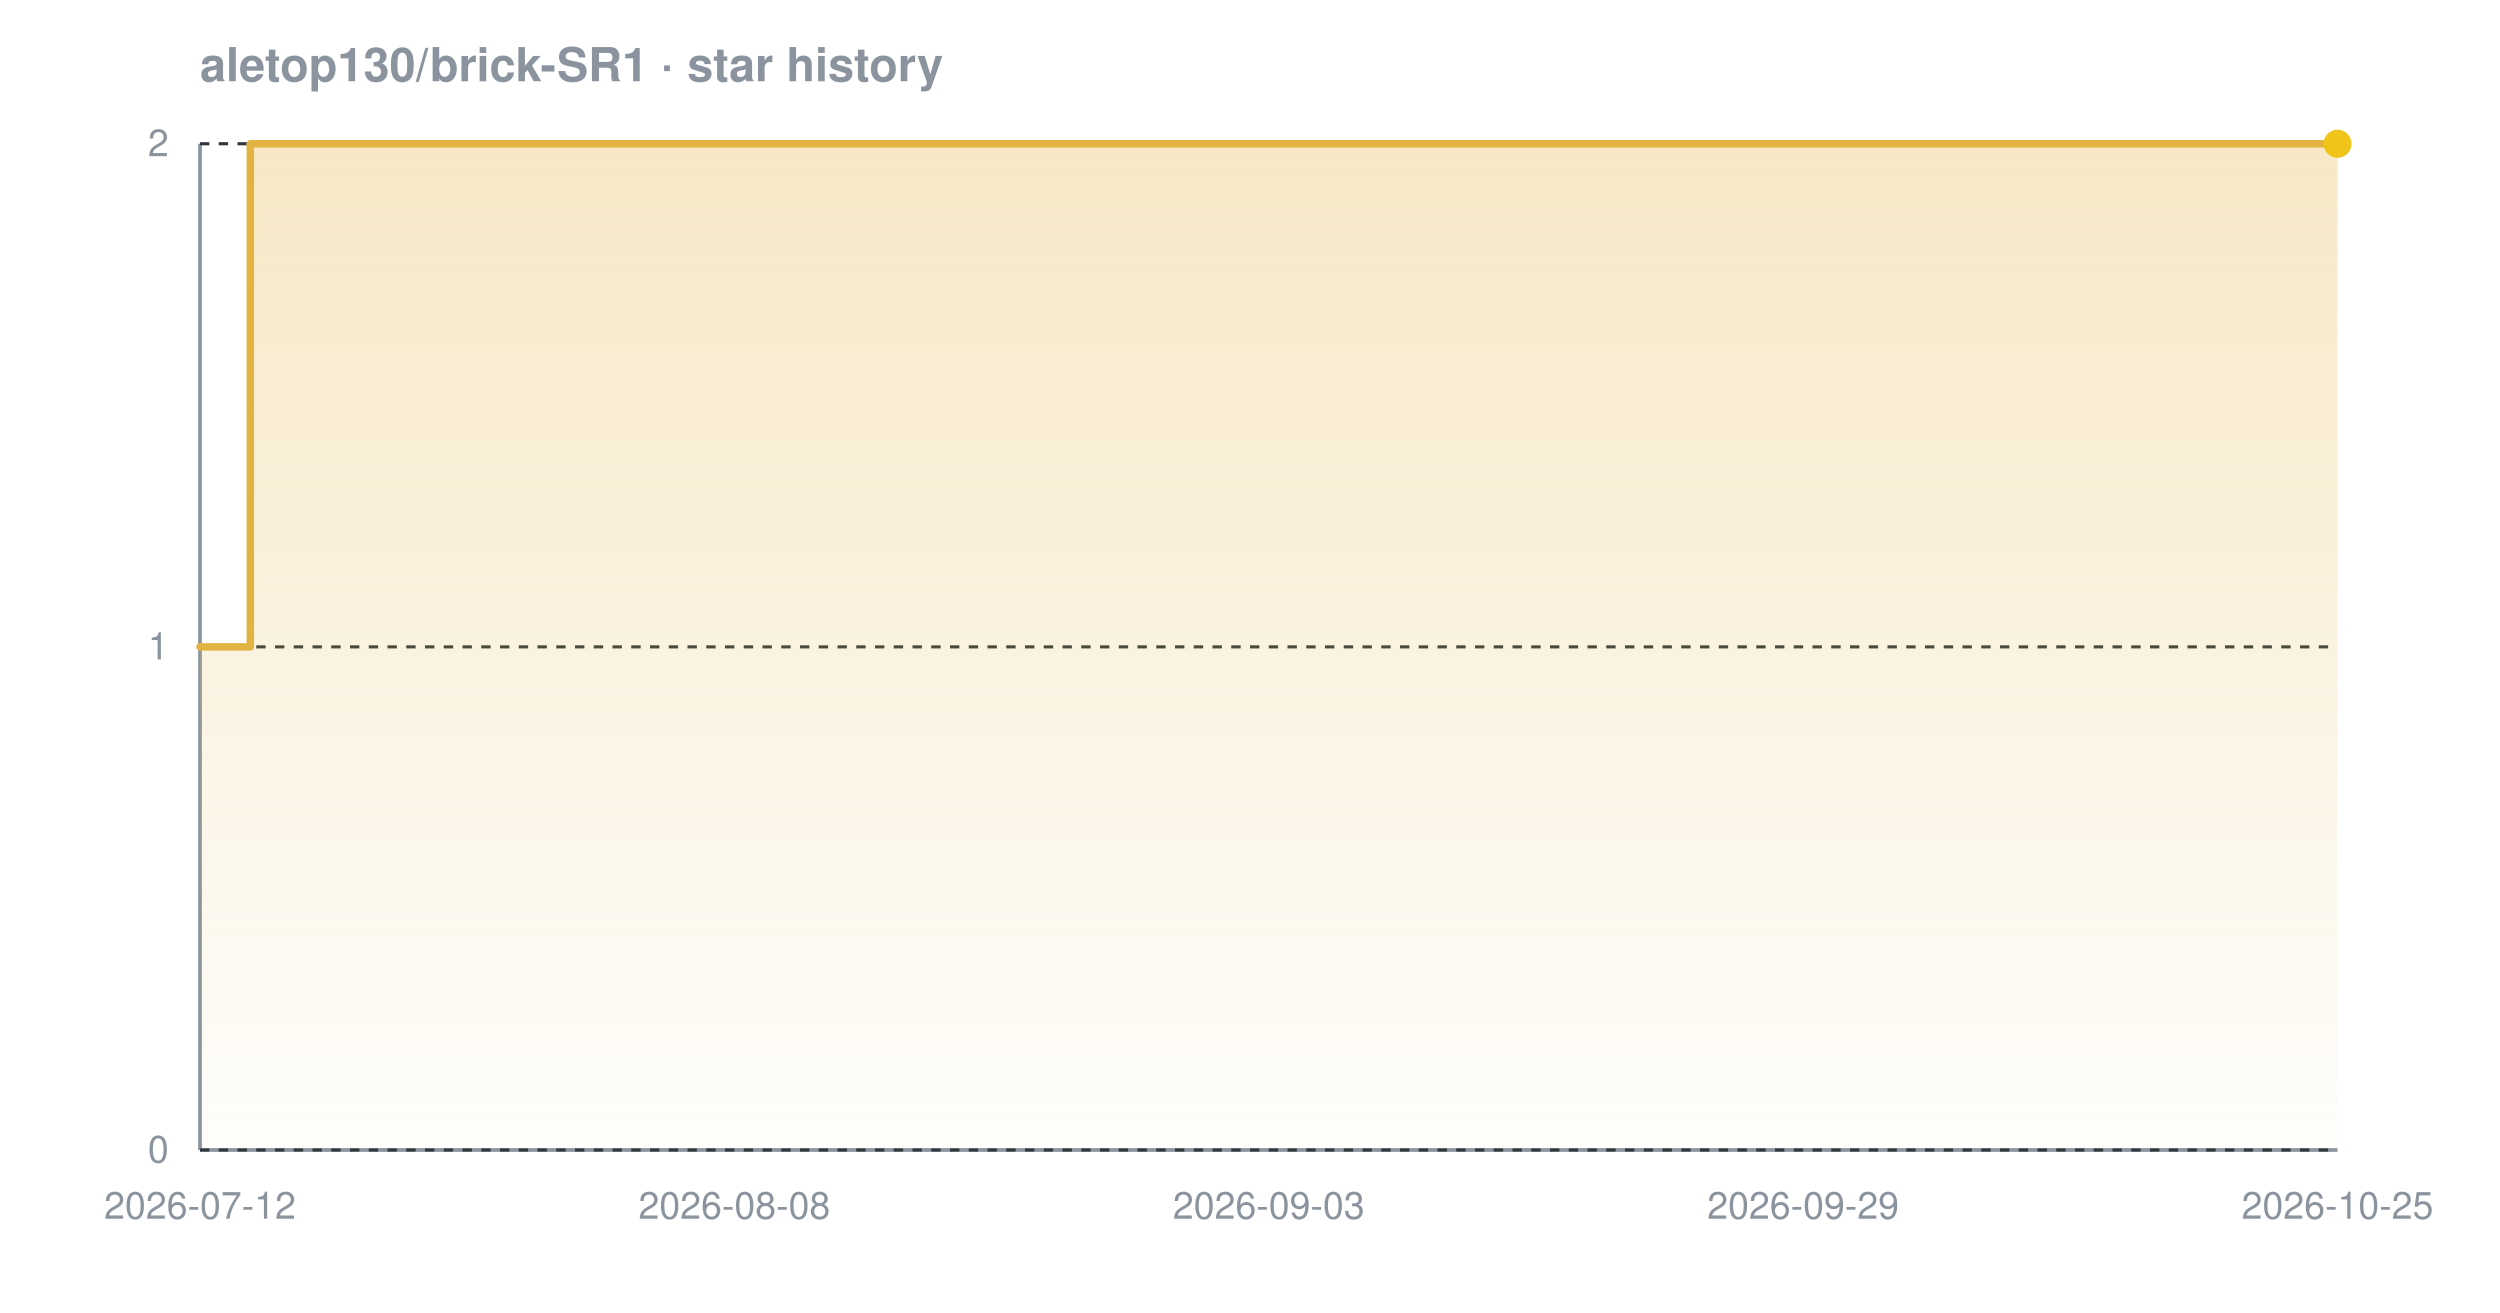
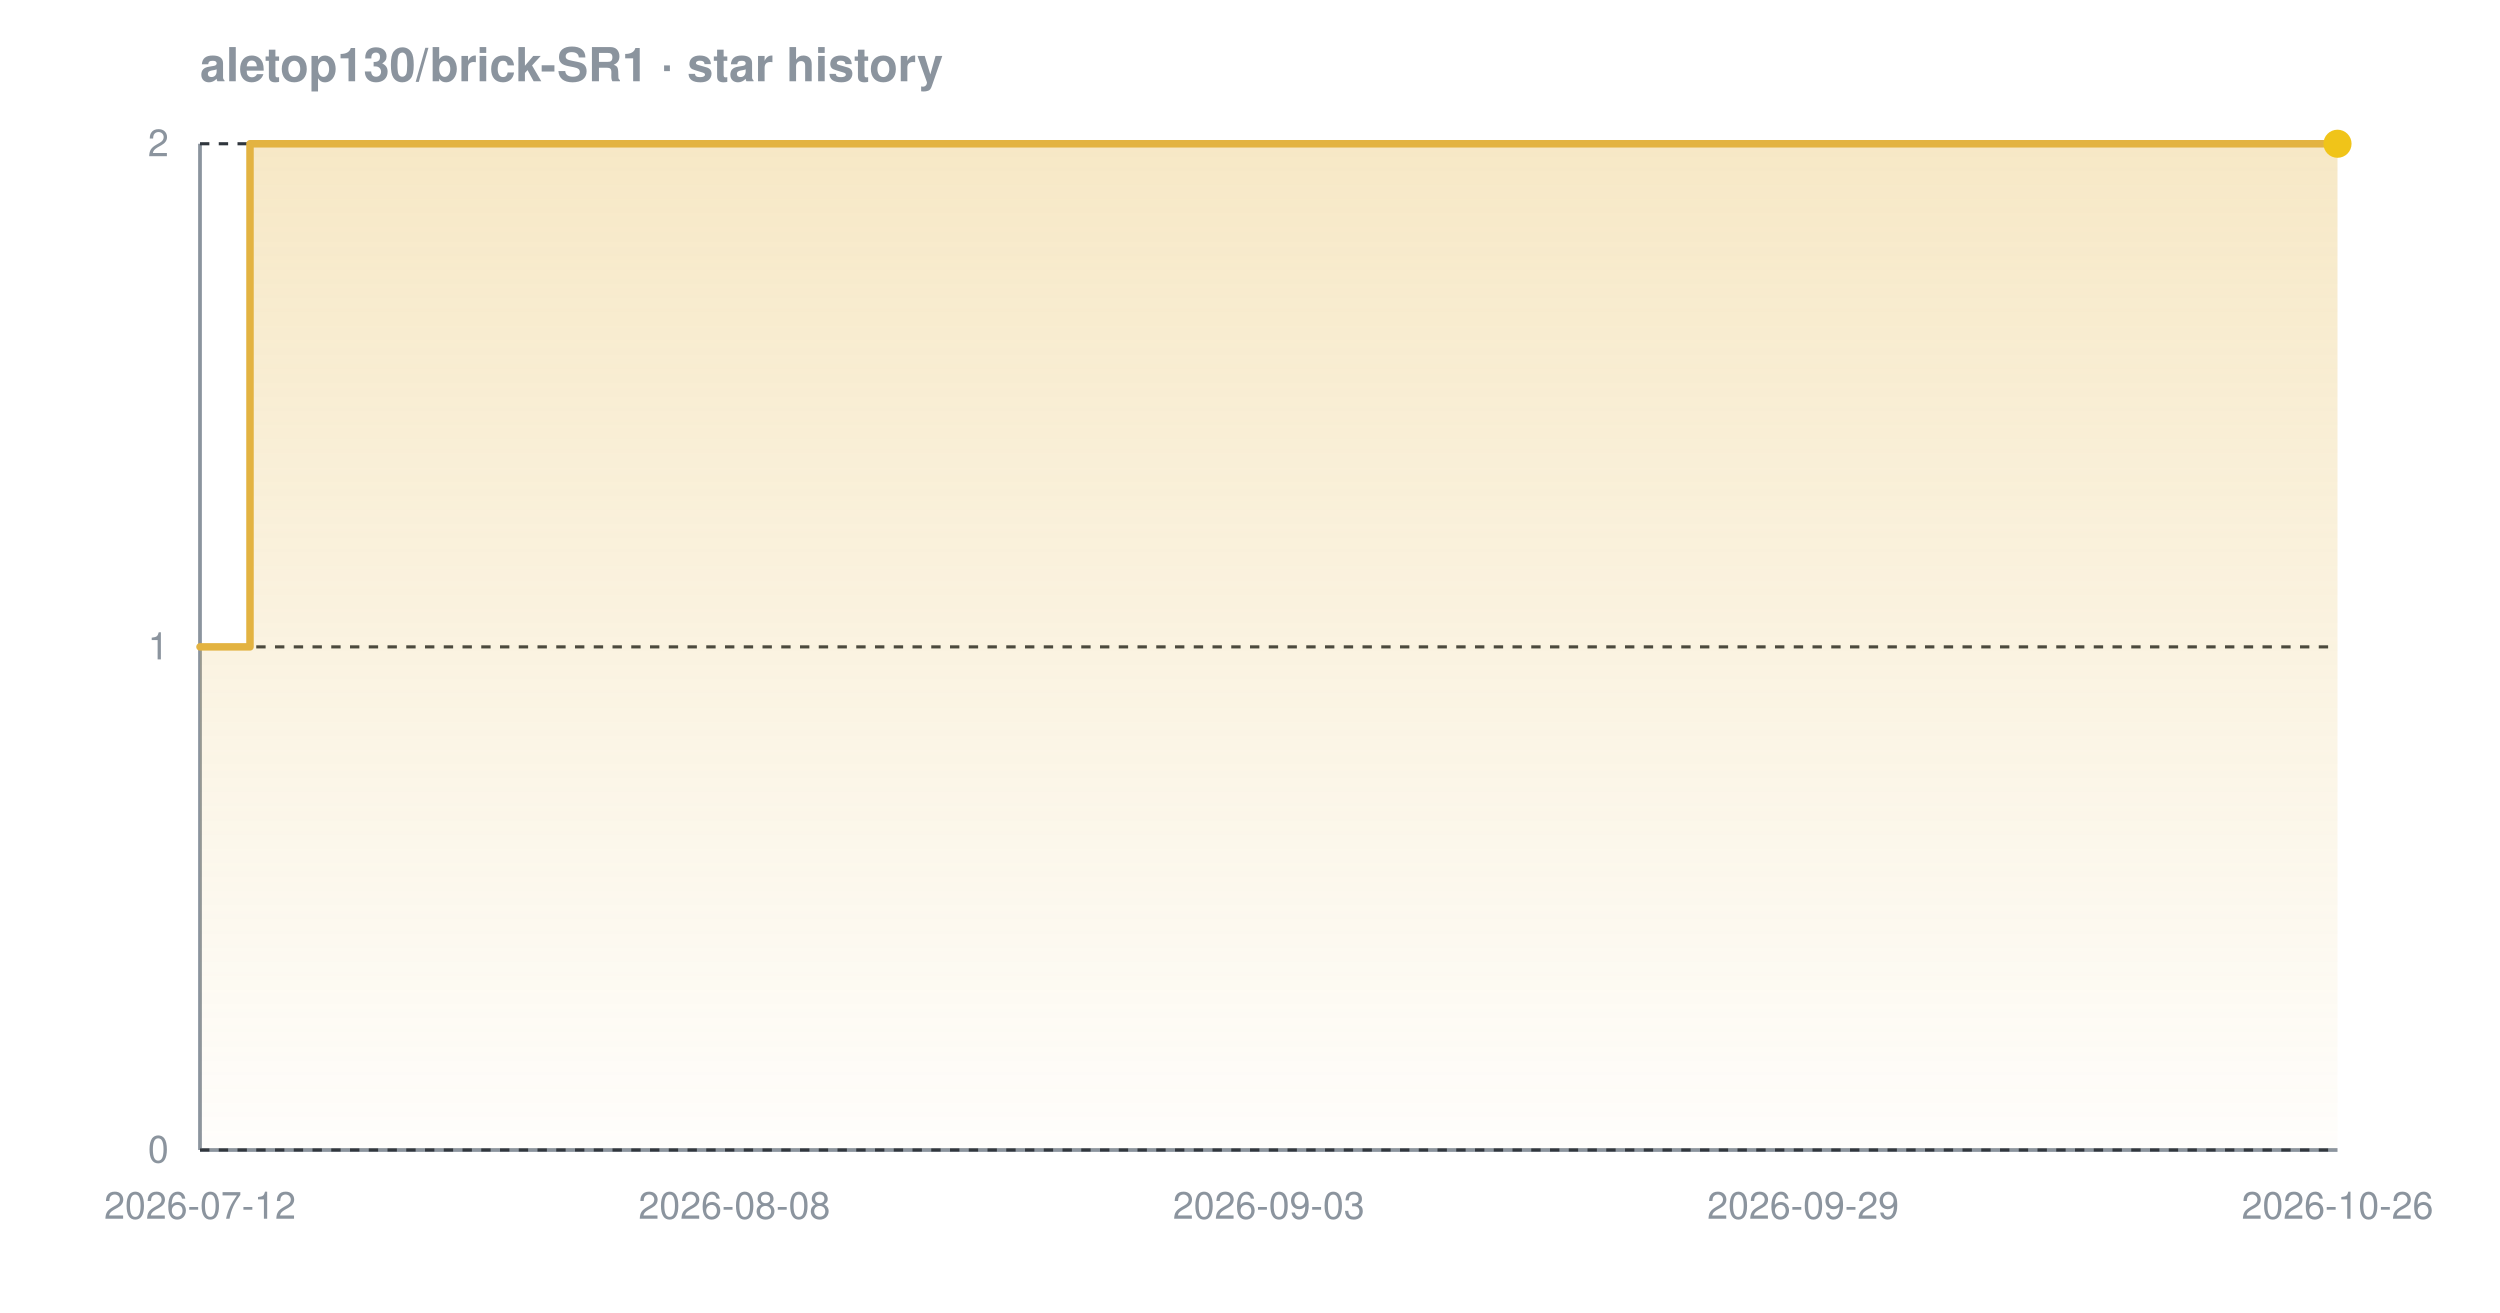
<svg xmlns="http://www.w3.org/2000/svg" width="800" height="420" viewBox="0 0 800 420" font-family="-apple-system,BlinkMacSystemFont,'Segoe UI',Helvetica,Arial,sans-serif" role="img" aria-label="Star history chart for aletop130/brick-SR1">
  <defs>
    <linearGradient id="grad-dark" x1="0" y1="0" x2="0" y2="1">
      <stop offset="0%" stop-color="#e3b341" stop-opacity="0.30" />
      <stop offset="100%" stop-color="#e3b341" stop-opacity="0.02" />
    </linearGradient>
  </defs>
  <text x="64" y="26" font-size="15" font-weight="600" fill="#8b949e">aletop130/brick-SR1 · star history</text>
  <line x1="64" y1="368" x2="748" y2="368" stroke="#8b949e" stroke-width="1.2" />
  <line x1="64" y1="46" x2="64" y2="368" stroke="#8b949e" stroke-width="1.2" />
  <line x1="64" y1="368.0" x2="748" y2="368.0" stroke="#30363d" stroke-width="1" stroke-dasharray="3 3" />
  <line x1="64" y1="207.0" x2="748" y2="207.0" stroke="#30363d" stroke-width="1" stroke-dasharray="3 3" />
  <line x1="64" y1="46.0" x2="748" y2="46.0" stroke="#30363d" stroke-width="1" stroke-dasharray="3 3" />
-   <path d="M 64.0 207.0 L 80.1 207.0 L 80.1 46.0 L 748.0 46.0 L 748.0 46.0 L 748.0 368.0 L 64.0 368.0 Z" fill="url(#grad-dark)" />
-   <path d="M 64.0 207.0 L 80.1 207.0 L 80.1 46.0 L 748.0 46.0 L 748.0 46.0" fill="none" stroke="#e3b341" stroke-width="2.4" stroke-linejoin="round" stroke-linecap="round" />
+   <path d="M 64.0 207.0 L 80.0 207.0 L 80.0 46.0 L 748.0 46.0 L 748.0 46.0 L 748.0 368.0 L 64.0 368.0 Z" fill="url(#grad-dark)" />
+   <path d="M 64.0 207.0 L 80.0 207.0 L 80.0 46.0 L 748.0 46.0 L 748.0 46.0" fill="none" stroke="#e3b341" stroke-width="2.4" stroke-linejoin="round" stroke-linecap="round" />
  <circle cx="748.0" cy="46.0" r="4.5" fill="#f0c419" />
  <text x="54" y="372.0" text-anchor="end" font-size="12" fill="#8b949e">0</text>
  <text x="54" y="211.0" text-anchor="end" font-size="12" fill="#8b949e">1</text>
  <text x="54" y="50.0" text-anchor="end" font-size="12" fill="#8b949e">2</text>
  <text x="64.0" y="390" text-anchor="middle" font-size="12" fill="#8b949e">2026-07-12</text>
  <text x="235.0" y="390" text-anchor="middle" font-size="12" fill="#8b949e">2026-08-08</text>
  <text x="406.0" y="390" text-anchor="middle" font-size="12" fill="#8b949e">2026-09-03</text>
  <text x="577.0" y="390" text-anchor="middle" font-size="12" fill="#8b949e">2026-09-29</text>
-   <text x="748.0" y="390" text-anchor="middle" font-size="12" fill="#8b949e">2026-10-25</text>
+   <text x="748.0" y="390" text-anchor="middle" font-size="12" fill="#8b949e">2026-10-26</text>
</svg>
